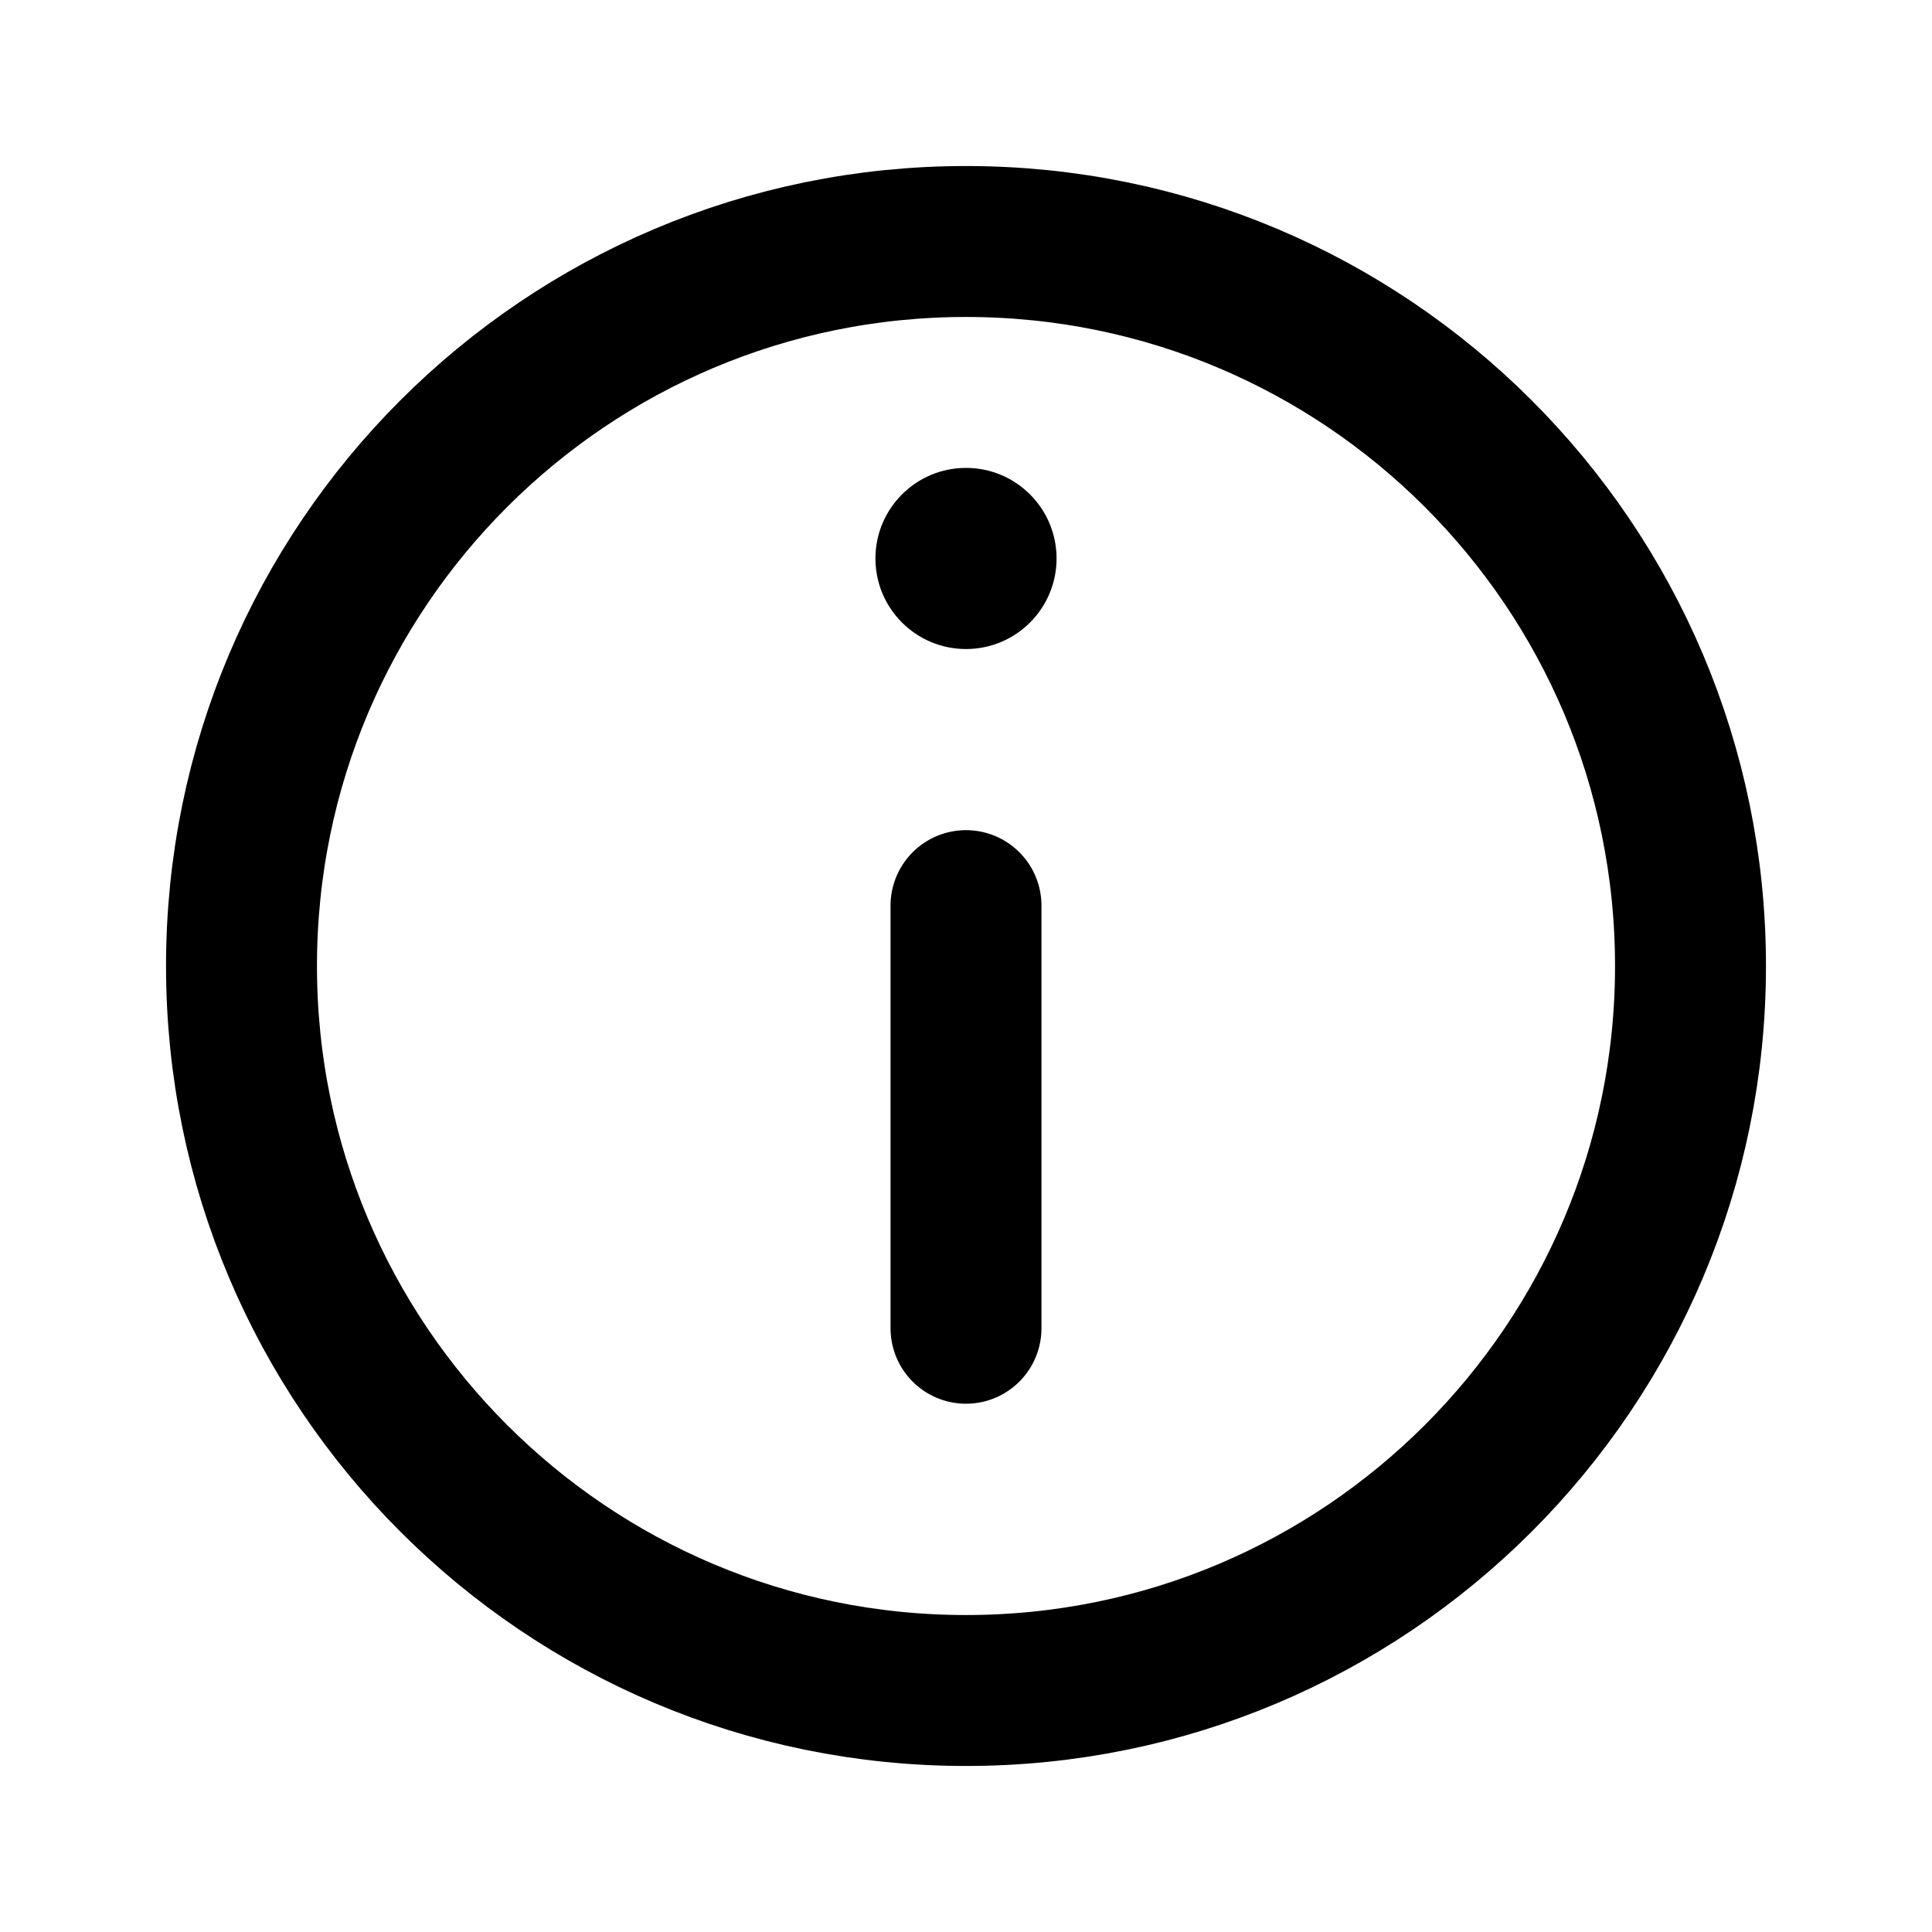
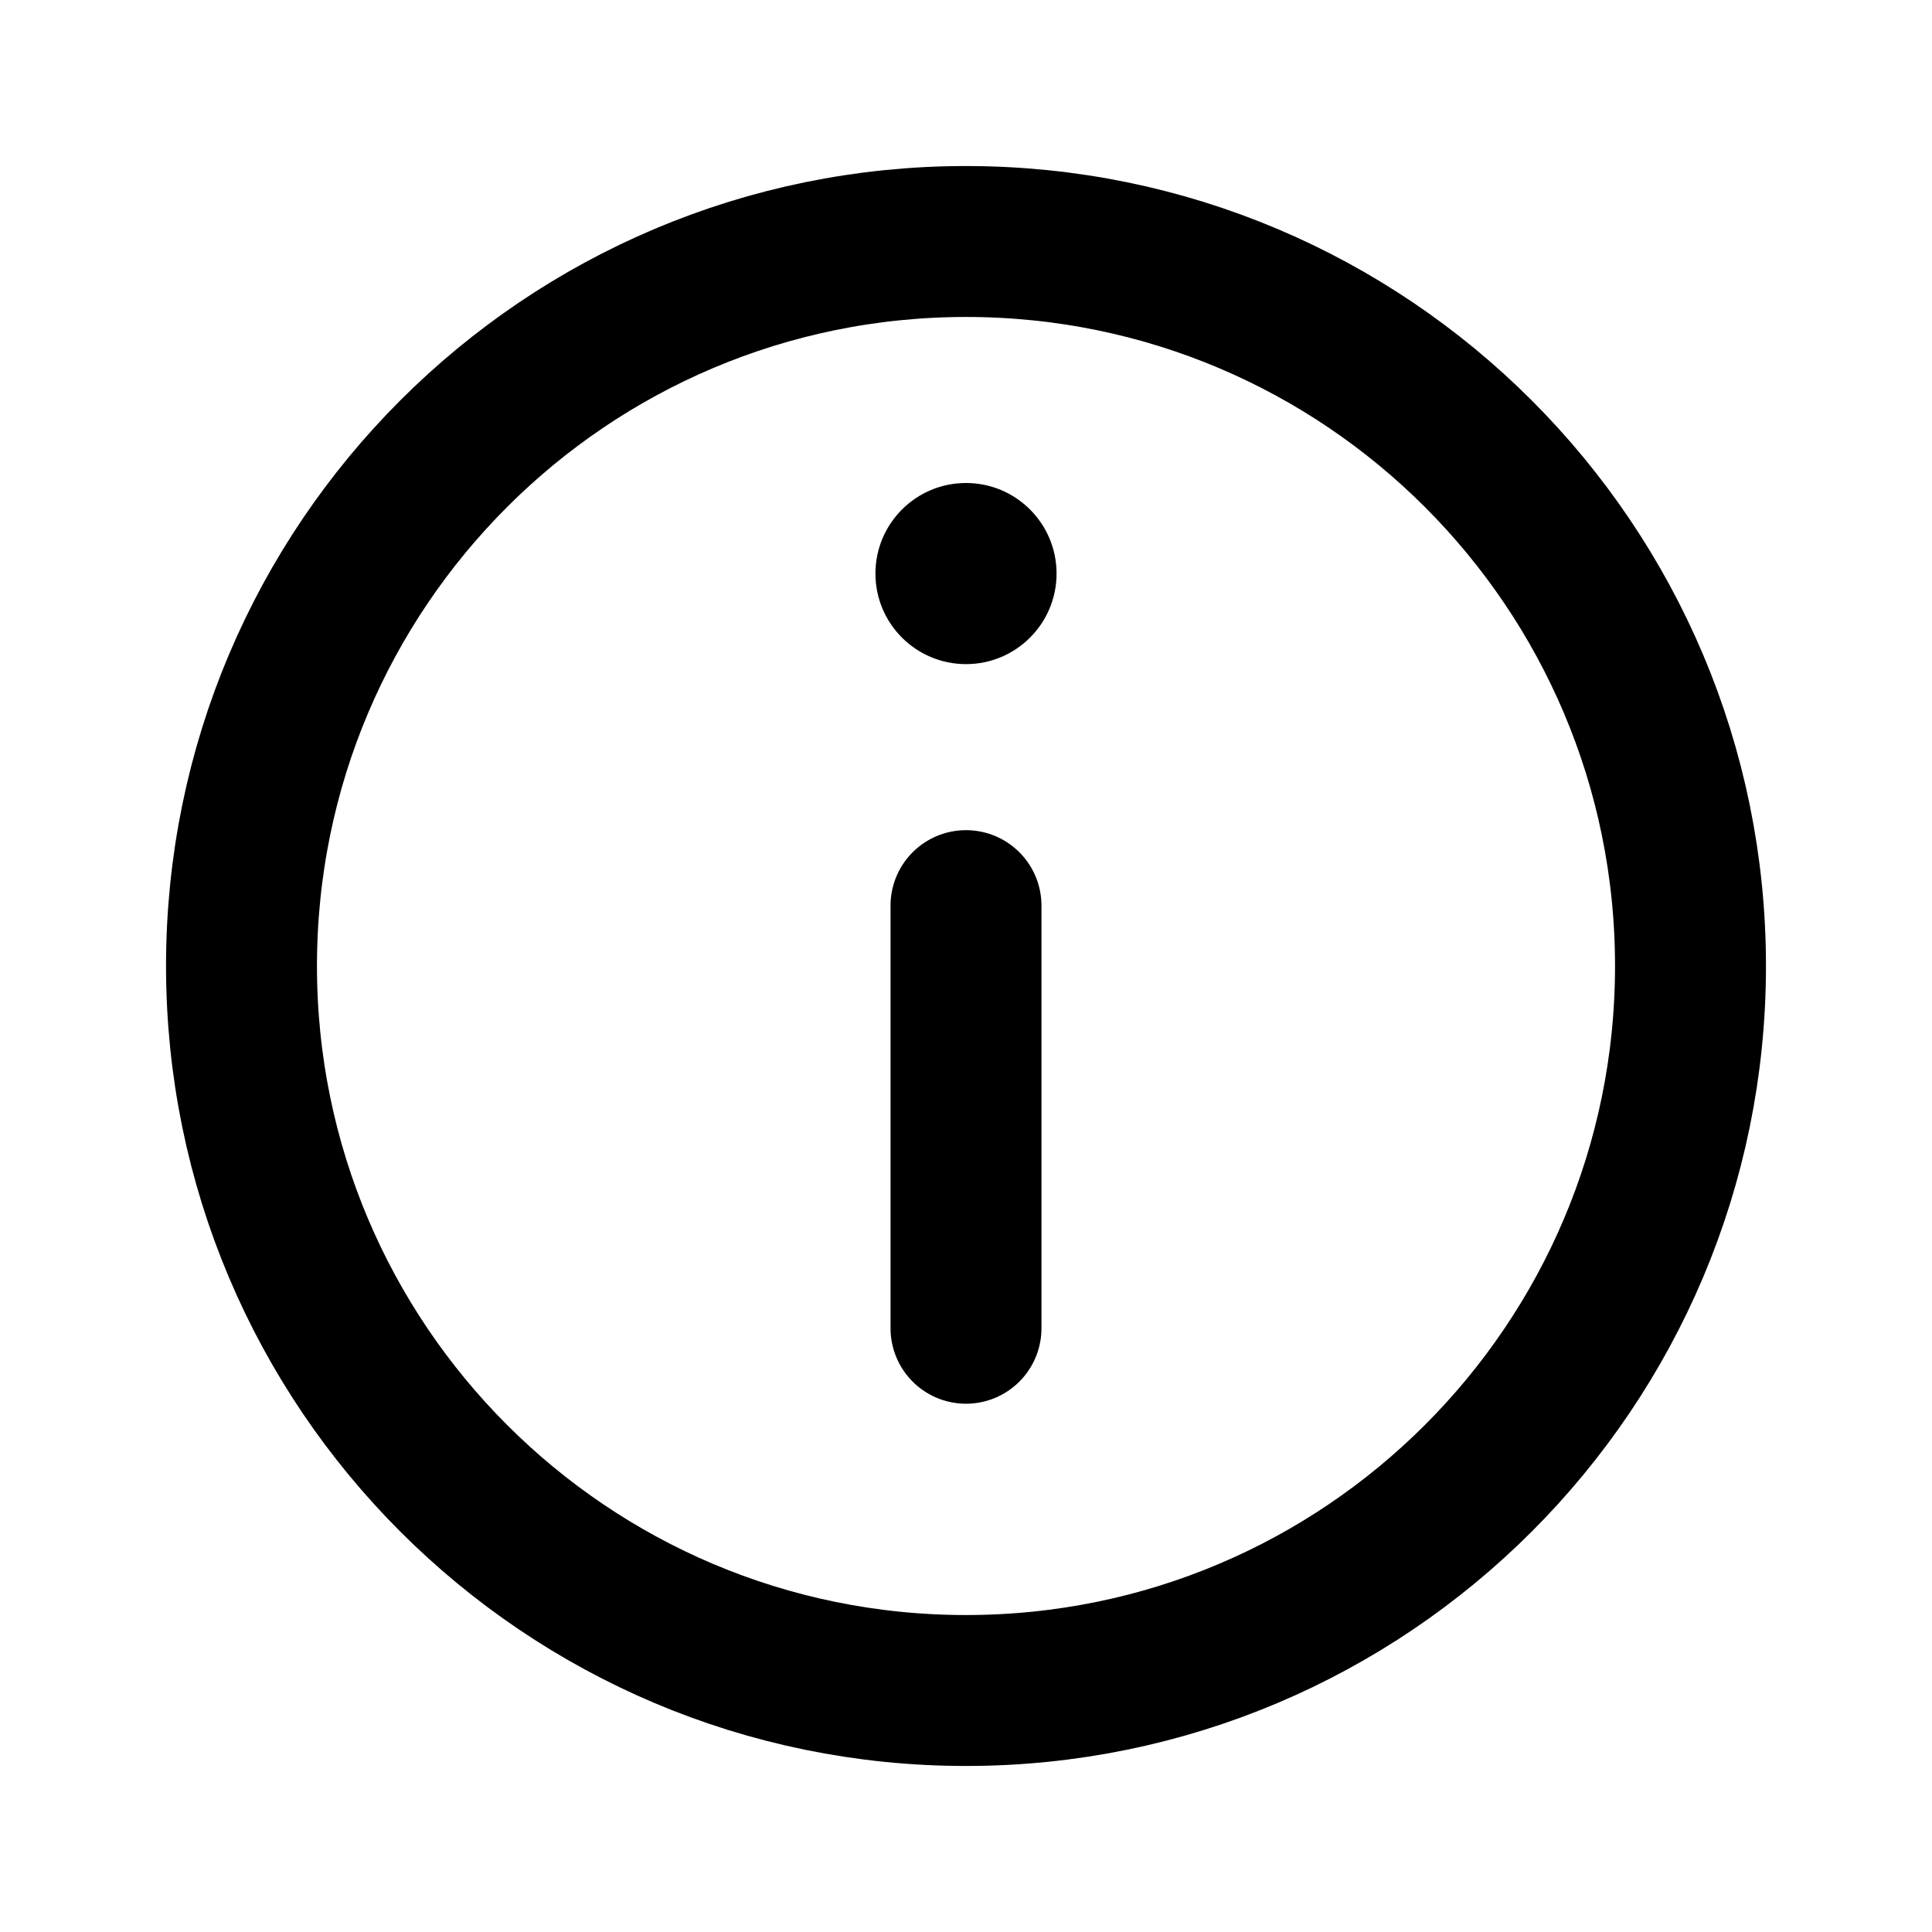
<svg xmlns="http://www.w3.org/2000/svg" data-set="area-pilot" data-keyline="circle" data-rotations="alert-circle:flipy" width="16" height="16" viewBox="0 0 16 16" fill="none">
  <circle data-filled="solid" cx="8" cy="8" r="6" fill="none" stroke="currentColor" stroke-width="1.25" stroke-linecap="round" stroke-linejoin="round" />
  <path data-filled="knockout" d="M8 7.5V11" fill="none" stroke="currentColor" stroke-width="1.25" stroke-linecap="round" stroke-linejoin="round" />
-   <circle data-filled="hole" cx="8" cy="4.625" r="0.75" fill="currentColor" />
+   <circle data-filled="hole" cx="8" cy="4.75" r="0.75" fill="currentColor" />
</svg>
